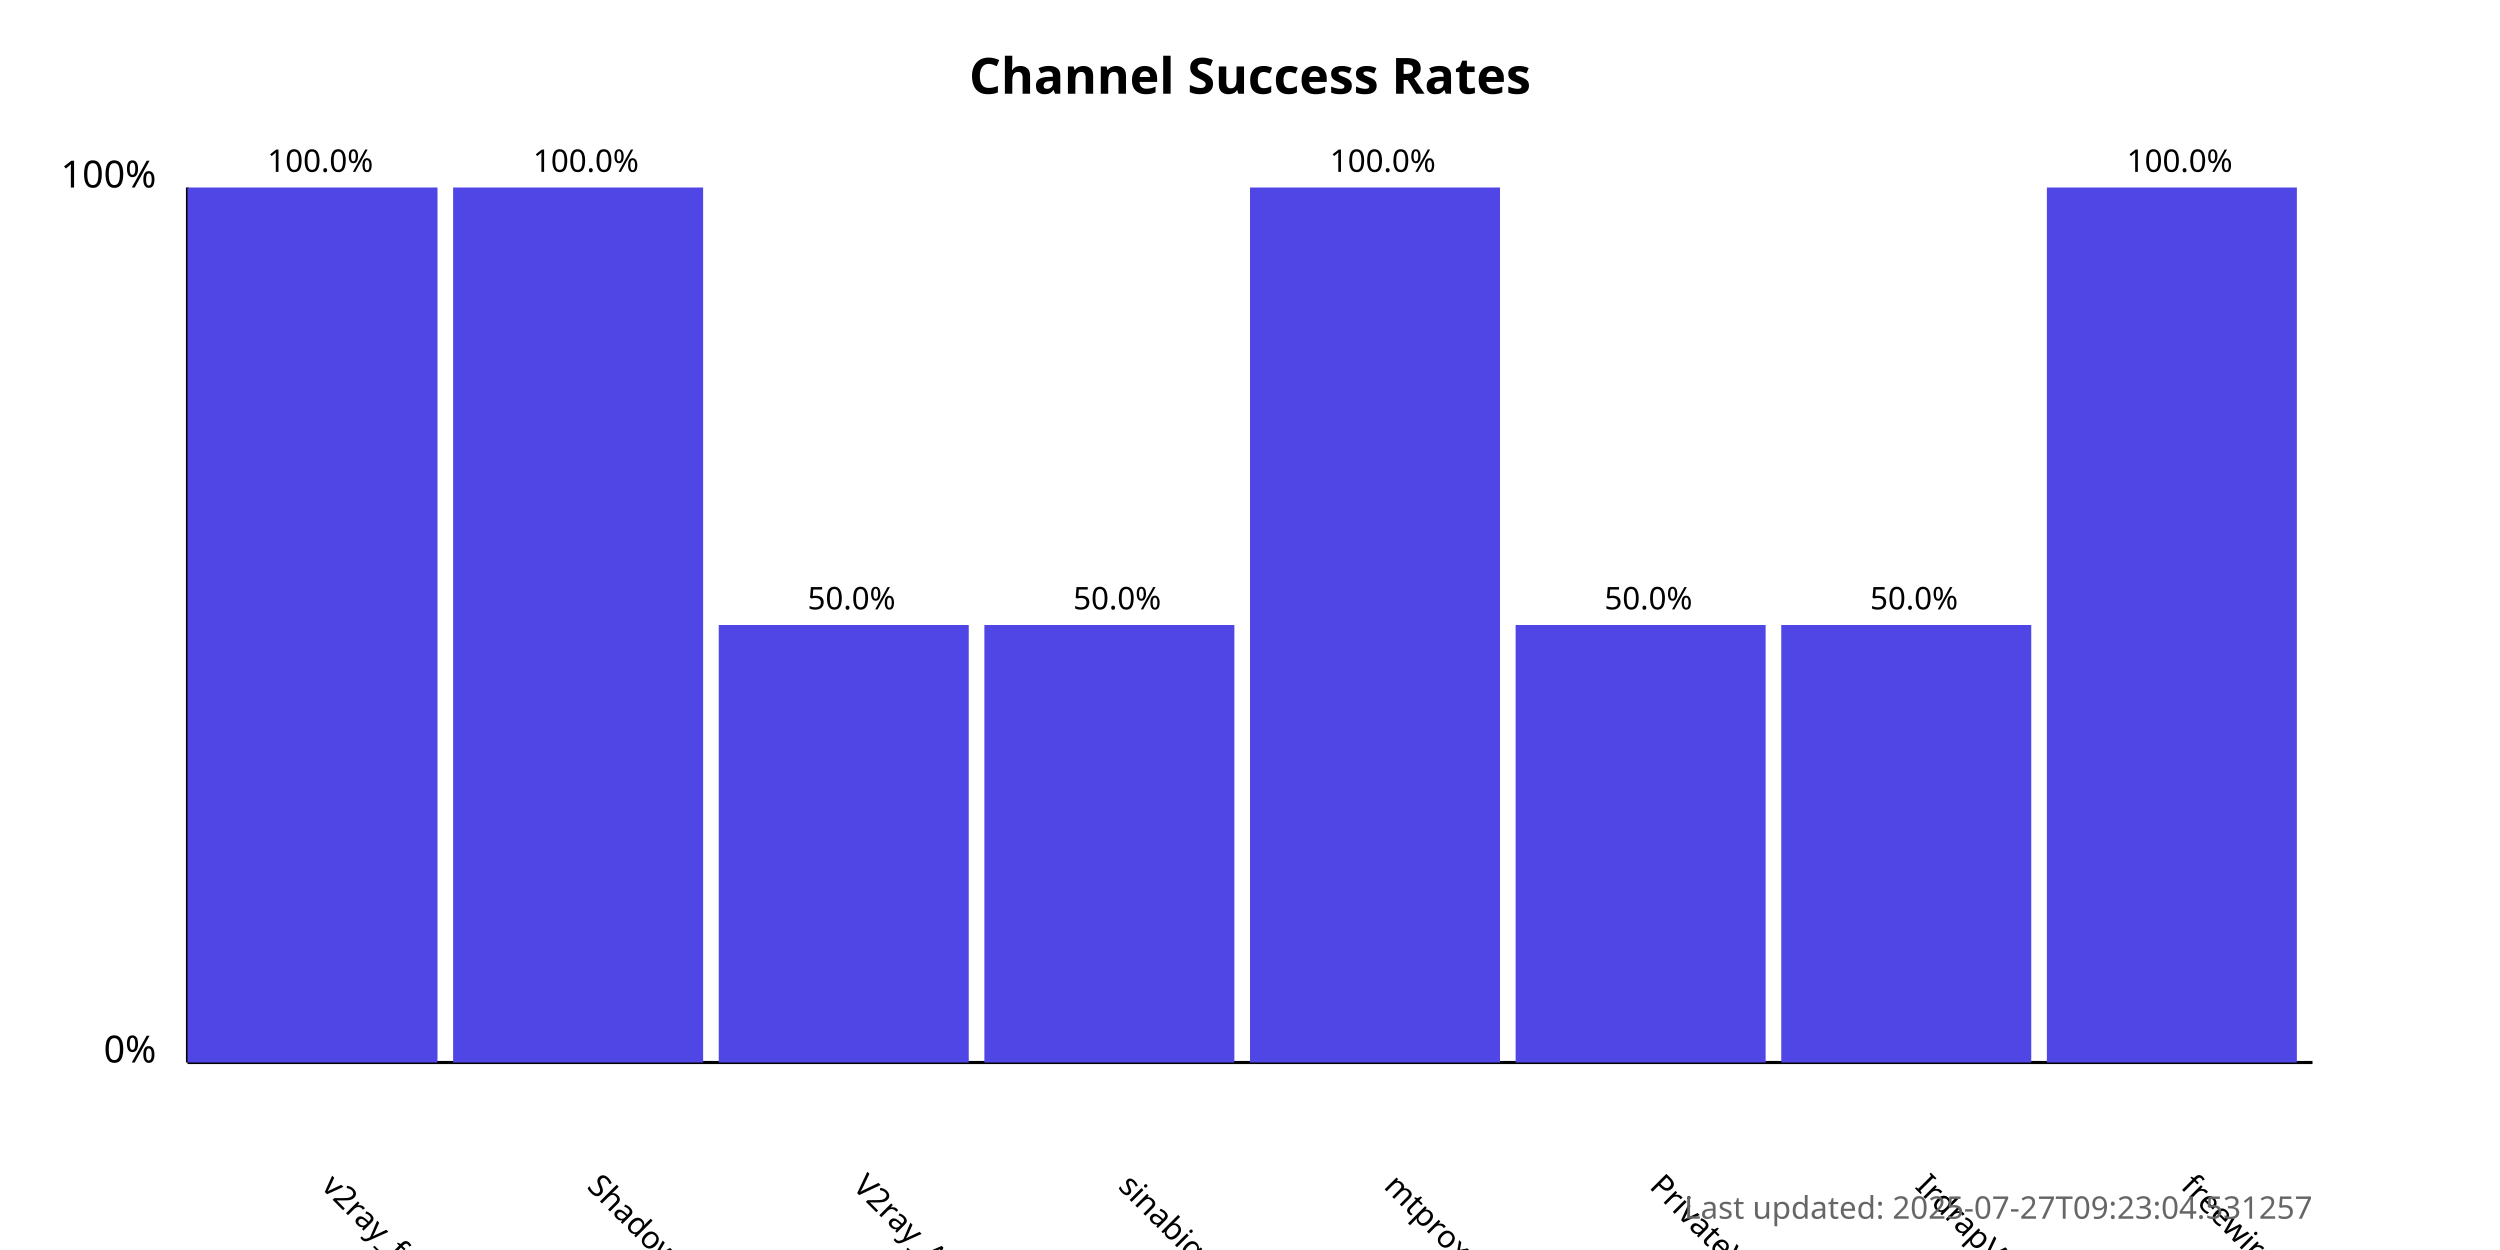
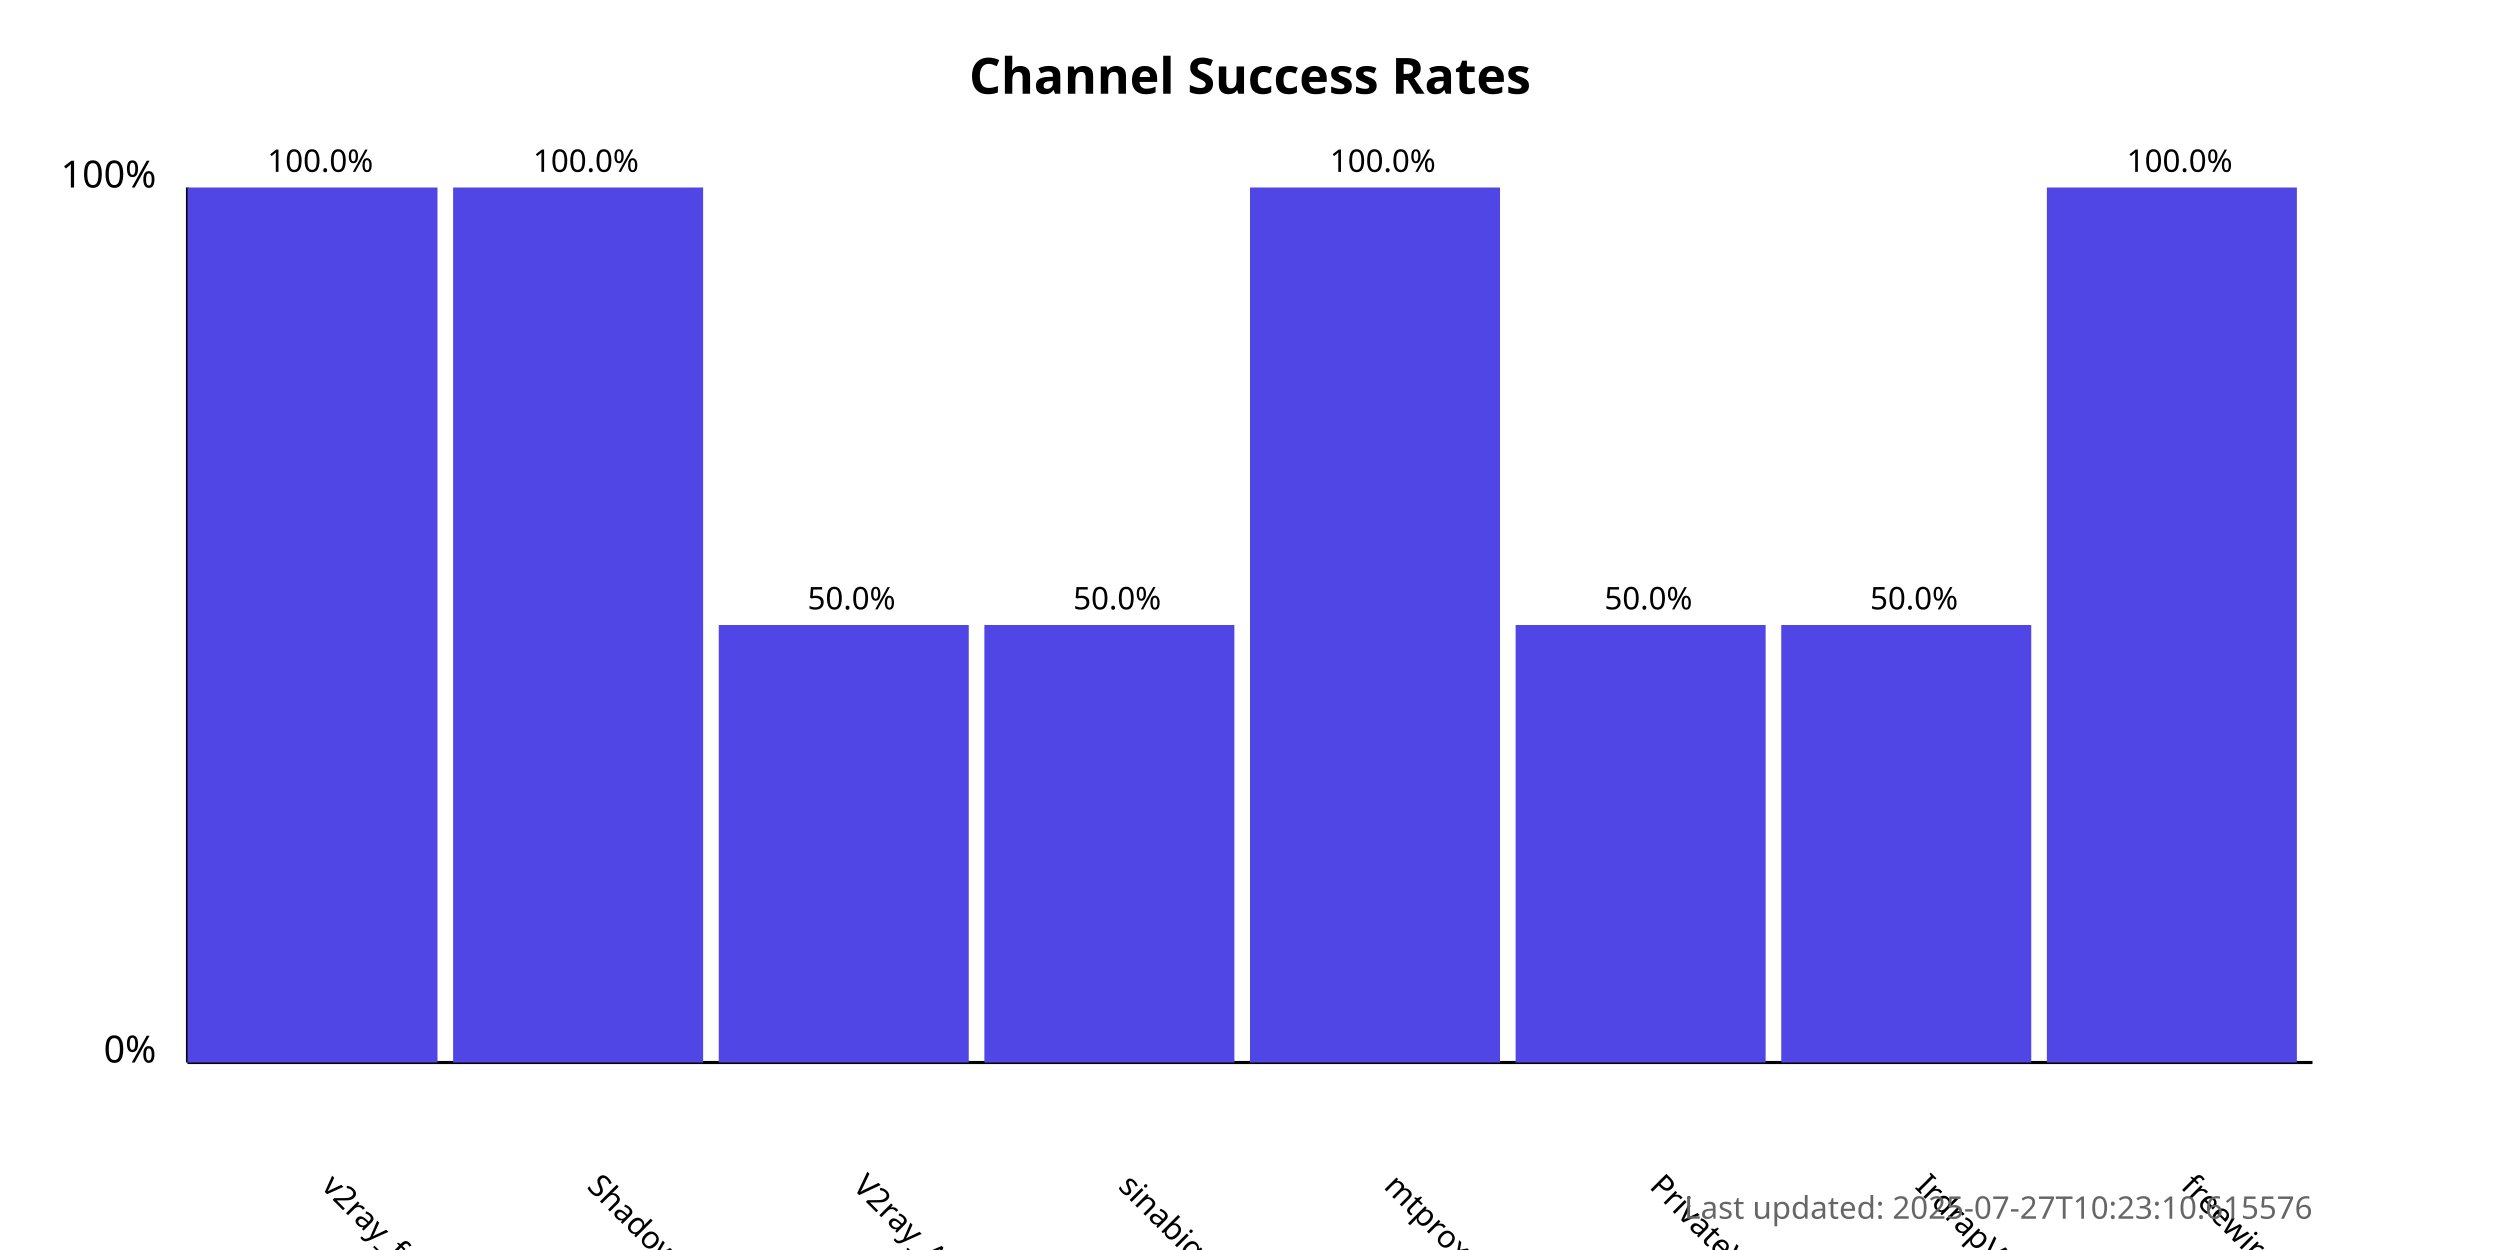
<svg xmlns="http://www.w3.org/2000/svg" width="800" height="400">
  <style>
            .chart-title { font: bold 16px sans-serif; }
            .axis-label { font: 12px sans-serif; }
            .tick-label { font: 10px sans-serif; }
            .bar { fill: #4f46e5; }
            .bar:hover { fill: #6366f1; }
            .timestamp { font: 10px sans-serif; fill: #666; }
        </style>
  <text x="400.0" y="30" text-anchor="middle" class="chart-title">
            Channel Success Rates
        </text>
  <line x1="60" y1="340" x2="60" y2="60" stroke="black" stroke-width="1" />
  <line x1="60" y1="340" x2="740" y2="340" stroke="black" stroke-width="1" />
  <text x="50" y="340" text-anchor="end" class="axis-label">0%</text>
  <text x="50" y="60" text-anchor="end" class="axis-label">100%</text>
  <g>
    <rect x="60" y="60.0" width="80.0" height="280.0" class="bar" />
    <text x="102.5" y="380" transform="rotate(45, 102.5, 380)" text-anchor="start" class="tick-label">
                v2ray_free_conf
            </text>
    <text x="102.5" y="55.0" text-anchor="middle" class="tick-label">
                100.0%
            </text>
  </g>
  <g>
    <rect x="145.0" y="60.0" width="80.0" height="280.0" class="bar" />
    <text x="187.5" y="380" transform="rotate(45, 187.5, 380)" text-anchor="start" class="tick-label">
                ShadowProxy66
            </text>
    <text x="187.5" y="55.0" text-anchor="middle" class="tick-label">
                100.0%
            </text>
  </g>
  <g>
    <rect x="230.0" y="200.0" width="80.0" height="140.0" class="bar" />
    <text x="272.5" y="380" transform="rotate(45, 272.5, 380)" text-anchor="start" class="tick-label">
                V2ray_Alpha
            </text>
    <text x="272.5" y="195.0" text-anchor="middle" class="tick-label">
                50.0%
            </text>
  </g>
  <g>
    <rect x="315.0" y="200.0" width="80.0" height="140.0" class="bar" />
    <text x="357.5" y="380" transform="rotate(45, 357.5, 380)" text-anchor="start" class="tick-label">
                sinabigo
            </text>
    <text x="357.5" y="195.0" text-anchor="middle" class="tick-label">
                50.0%
            </text>
  </g>
  <g>
    <rect x="400.0" y="60.0" width="80.0" height="280.0" class="bar" />
    <text x="442.5" y="380" transform="rotate(45, 442.5, 380)" text-anchor="start" class="tick-label">
                mtproxy_lists
            </text>
    <text x="442.5" y="55.0" text-anchor="middle" class="tick-label">
                100.0%
            </text>
  </g>
  <g>
    <rect x="485.0" y="200.0" width="80.0" height="140.0" class="bar" />
    <text x="527.5" y="380" transform="rotate(45, 527.5, 380)" text-anchor="start" class="tick-label">
                PrivateVPNs
            </text>
    <text x="527.5" y="195.0" text-anchor="middle" class="tick-label">
                50.0%
            </text>
  </g>
  <g>
    <rect x="570.0" y="200.0" width="80.0" height="140.0" class="bar" />
    <text x="612.5" y="380" transform="rotate(45, 612.5, 380)" text-anchor="start" class="tick-label">
                IrdrapVPNnews
            </text>
    <text x="612.5" y="195.0" text-anchor="middle" class="tick-label">
                50.0%
            </text>
  </g>
  <g>
    <rect x="655.0" y="60.0" width="80.0" height="280.0" class="bar" />
    <text x="697.5" y="380" transform="rotate(45, 697.5, 380)" text-anchor="start" class="tick-label">
                freewireguard
            </text>
    <text x="697.5" y="55.0" text-anchor="middle" class="tick-label">
                100.0%
            </text>
  </g>
  <text x="740" y="390" text-anchor="end" class="timestamp">
-             Last updated: 2025-07-27T09:23:04.531257
+             Last updated: 2025-07-27T10:23:10.615576
        </text>
</svg>
